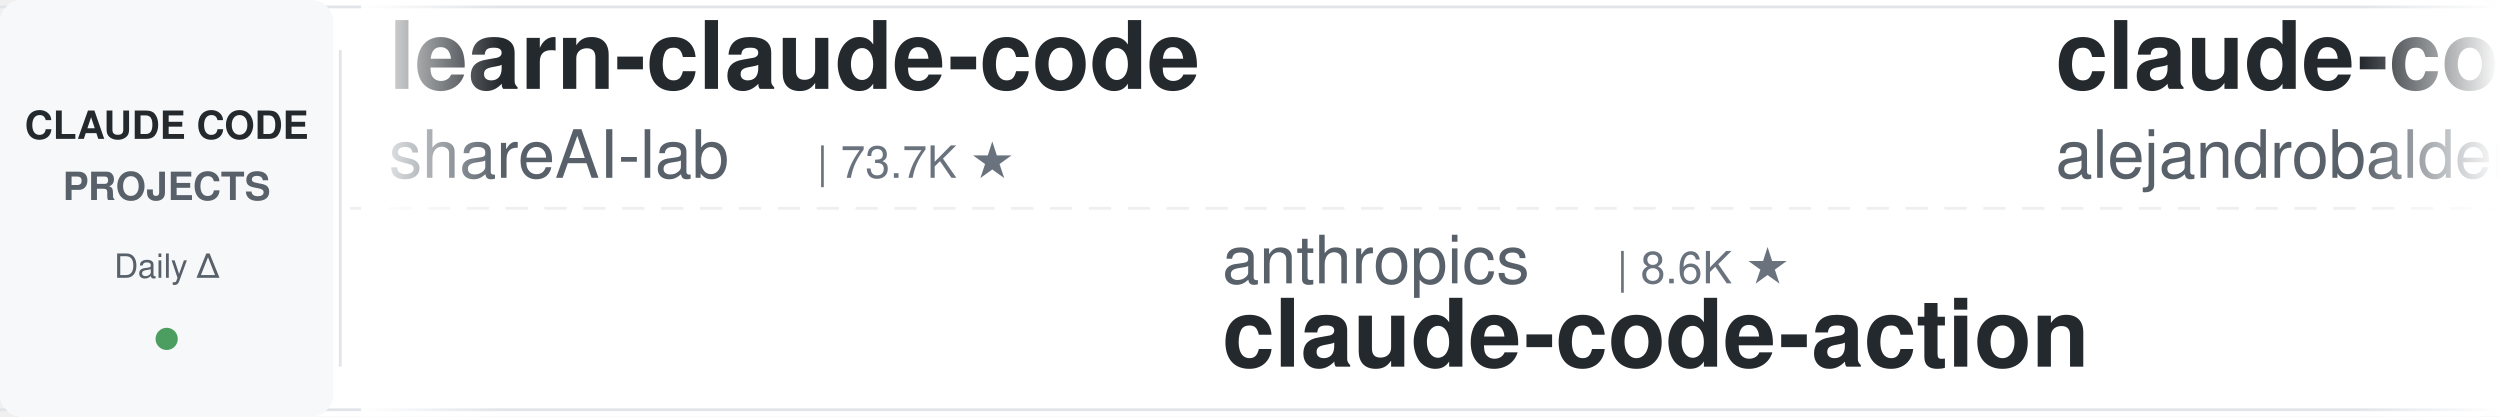
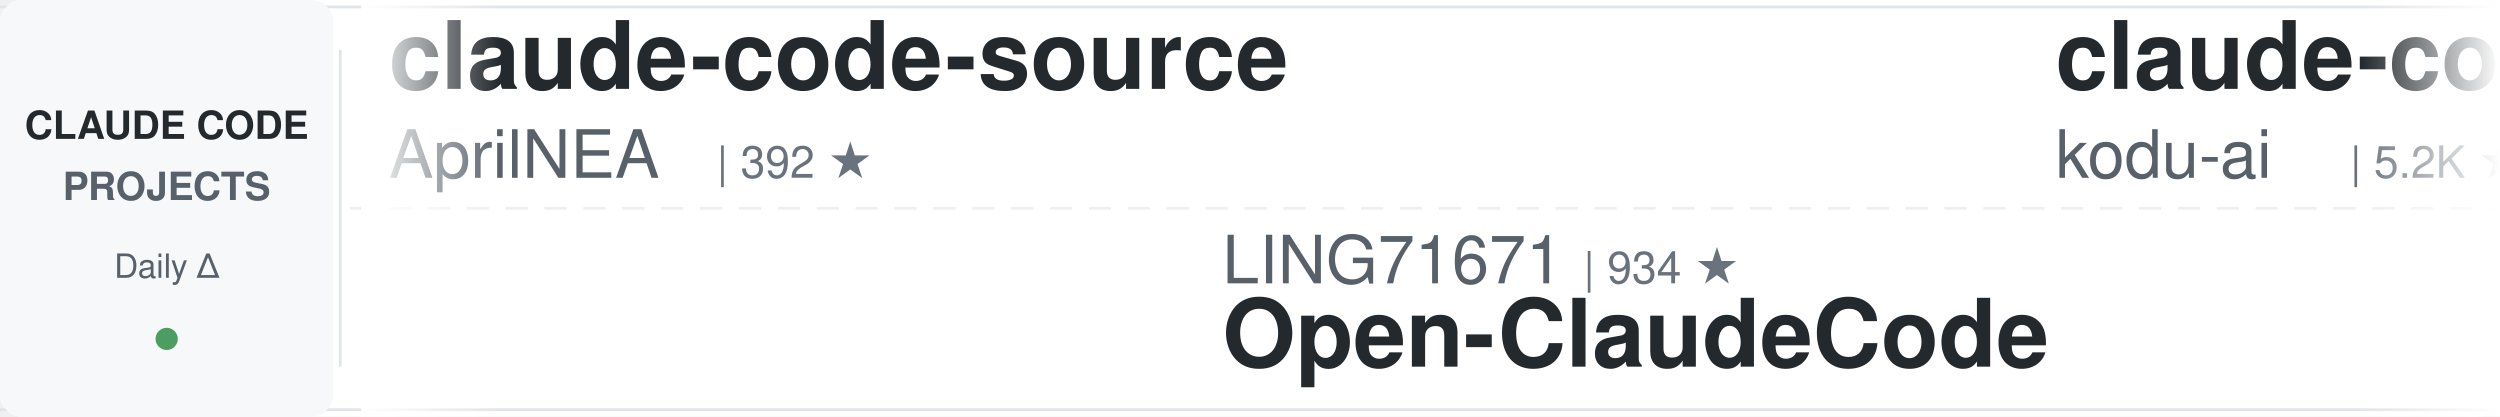
<svg xmlns="http://www.w3.org/2000/svg" width="900" height="150">
  <defs>
    <linearGradient id="leftFade" x1="0%" y1="0%" x2="100%" y2="0%">
      <stop offset="0%" style="stop-color:#ffffff;stop-opacity:1" />
      <stop offset="100%" style="stop-color:#ffffff;stop-opacity:0" />
    </linearGradient>
    <linearGradient id="rightFade" x1="0%" y1="0%" x2="100%" y2="0%">
      <stop offset="0%" style="stop-color:#ffffff;stop-opacity:0" />
      <stop offset="100%" style="stop-color:#ffffff;stop-opacity:1" />
    </linearGradient>
  </defs>
  <rect width="900" height="150" fill="#ffffff" rx="8" />
  <rect x="0" y="2" width="900" height="1" fill="#e1e4e8" />
  <rect x="0" y="147" width="900" height="1" fill="#e1e4e8" />
  <line x1="0" y1="75" x2="900" y2="75" stroke="#e1e4e8" stroke-width="1" stroke-dasharray="8 6" opacity="0.6" />
  <rect x="0" y="0" width="120" height="150" fill="#f6f8fa" rx="8" />
  <text x="60" y="50" font-family="-apple-system, BlinkMacSystemFont, 'Segoe UI', Helvetica, Arial, sans-serif" font-size="14" font-weight="600" fill="#24292e" text-anchor="middle">CLAUDE CODE</text>
  <text x="60" y="72" font-family="-apple-system, BlinkMacSystemFont, 'Segoe UI', Helvetica, Arial, sans-serif" font-size="14" font-weight="600" fill="#586069" text-anchor="middle">PROJECTS</text>
  <text x="60" y="100" font-family="-apple-system, BlinkMacSystemFont, 'Segoe UI', Helvetica, Arial, sans-serif" font-size="12" font-weight="500" fill="#586069" text-anchor="middle">Daily Δ</text>
  <circle cx="60" cy="122" r="4" fill="#22863a" opacity="0.8" />
  <rect x="122" y="18" width="1" height="114" fill="#e1e4e8" />
  <clipPath id="tickerClip">
    <rect x="130" y="0" width="770" height="150" />
  </clipPath>
  <g clip-path="url(#tickerClip)">
    <g id="tickerItems">
      <animateTransform attributeName="transform" attributeType="XML" type="translate" from="0 0" to="-3000 0" dur="54s" repeatCount="indefinite" />
      <g transform="translate(0, 0)">
-         <text x="140" y="32" font-family="-apple-system, BlinkMacSystemFont, 'Segoe UI', Helvetica, Arial, sans-serif" font-size="34" font-weight="600" fill="#24292e">learn-claude-code</text>
-         <text x="140" y="64" font-family="-apple-system, BlinkMacSystemFont, 'Segoe UI', Helvetica, Arial, sans-serif" font-size="24" font-weight="400" fill="#586069">shareAI-lab</text>
-         <text x="294" y="64" font-family="-apple-system, BlinkMacSystemFont, 'Segoe UI', Helvetica, Arial, sans-serif" font-size="16" font-weight="500" fill="#6a737d">| 73.7K ★</text>
-       </g>
-       <g transform="translate(300, 0)">
-         <text x="140" y="102" font-family="-apple-system, BlinkMacSystemFont, 'Segoe UI', Helvetica, Arial, sans-serif" font-size="24" font-weight="400" fill="#586069">anthropics</text>
-         <text x="282" y="102" font-family="-apple-system, BlinkMacSystemFont, 'Segoe UI', Helvetica, Arial, sans-serif" font-size="16" font-weight="500" fill="#6a737d">| 8.6K ★</text>
-         <text x="140" y="132" font-family="-apple-system, BlinkMacSystemFont, 'Segoe UI', Helvetica, Arial, sans-serif" font-size="34" font-weight="600" fill="#24292e">claude-code-action</text>
-       </g>
-       <g transform="translate(600, 0)">
-         <text x="140" y="32" font-family="-apple-system, BlinkMacSystemFont, 'Segoe UI', Helvetica, Arial, sans-serif" font-size="34" font-weight="600" fill="#24292e">claude-code-from-source</text>
-         <text x="140" y="64" font-family="-apple-system, BlinkMacSystemFont, 'Segoe UI', Helvetica, Arial, sans-serif" font-size="24" font-weight="400" fill="#586069">alejandrobalderas</text>
-         <text x="366" y="64" font-family="-apple-system, BlinkMacSystemFont, 'Segoe UI', Helvetica, Arial, sans-serif" font-size="16" font-weight="500" fill="#6a737d">| 2.7K ★</text>
-       </g>
-       <g transform="translate(900, 0)">
-         <text x="140" y="102" font-family="-apple-system, BlinkMacSystemFont, 'Segoe UI', Helvetica, Arial, sans-serif" font-size="24" font-weight="400" fill="#586069">Donchitos</text>
-         <text x="270" y="102" font-family="-apple-system, BlinkMacSystemFont, 'Segoe UI', Helvetica, Arial, sans-serif" font-size="16" font-weight="500" fill="#6a737d">| 23.7K ★</text>
-         <text x="140" y="132" font-family="-apple-system, BlinkMacSystemFont, 'Segoe UI', Helvetica, Arial, sans-serif" font-size="34" font-weight="600" fill="#24292e">Claude-Code-Game-Studios</text>
-       </g>
-       <g transform="translate(1200, 0)">
        <text x="140" y="32" font-family="-apple-system, BlinkMacSystemFont, 'Segoe UI', Helvetica, Arial, sans-serif" font-size="34" font-weight="600" fill="#24292e">claude-code-source</text>
        <text x="140" y="64" font-family="-apple-system, BlinkMacSystemFont, 'Segoe UI', Helvetica, Arial, sans-serif" font-size="24" font-weight="400" fill="#586069">AprilNEA</text>
        <text x="258" y="64" font-family="-apple-system, BlinkMacSystemFont, 'Segoe UI', Helvetica, Arial, sans-serif" font-size="16" font-weight="500" fill="#6a737d">| 392 ★</text>
      </g>
+       <g transform="translate(300, 0)">
+         <text x="140" y="102" font-family="-apple-system, BlinkMacSystemFont, 'Segoe UI', Helvetica, Arial, sans-serif" font-size="24" font-weight="400" fill="#586069">LING71671</text>
+         <text x="270" y="102" font-family="-apple-system, BlinkMacSystemFont, 'Segoe UI', Helvetica, Arial, sans-serif" font-size="16" font-weight="500" fill="#6a737d">| 934 ★</text>
+         <text x="140" y="132" font-family="-apple-system, BlinkMacSystemFont, 'Segoe UI', Helvetica, Arial, sans-serif" font-size="34" font-weight="600" fill="#24292e">Open-ClaudeCode</text>
+       </g>
+       <g transform="translate(600, 0)">
+         <text x="140" y="32" font-family="-apple-system, BlinkMacSystemFont, 'Segoe UI', Helvetica, Arial, sans-serif" font-size="34" font-weight="600" fill="#24292e">claude-coder</text>
+         <text x="140" y="64" font-family="-apple-system, BlinkMacSystemFont, 'Segoe UI', Helvetica, Arial, sans-serif" font-size="24" font-weight="400" fill="#586069">kodu-ai</text>
+         <text x="246" y="64" font-family="-apple-system, BlinkMacSystemFont, 'Segoe UI', Helvetica, Arial, sans-serif" font-size="16" font-weight="500" fill="#6a737d">| 5.2K ★</text>
+       </g>
+       <g transform="translate(900, 0)">
+         <text x="140" y="102" font-family="-apple-system, BlinkMacSystemFont, 'Segoe UI', Helvetica, Arial, sans-serif" font-size="24" font-weight="400" fill="#586069">lintsinghua</text>
+         <text x="294" y="102" font-family="-apple-system, BlinkMacSystemFont, 'Segoe UI', Helvetica, Arial, sans-serif" font-size="16" font-weight="500" fill="#6a737d">| 4.1K ★</text>
+         <text x="140" y="132" font-family="-apple-system, BlinkMacSystemFont, 'Segoe UI', Helvetica, Arial, sans-serif" font-size="34" font-weight="600" fill="#24292e">claude-code-book</text>
+       </g>
+       <g transform="translate(1200, 0)">
+         <text x="140" y="32" font-family="-apple-system, BlinkMacSystemFont, 'Segoe UI', Helvetica, Arial, sans-serif" font-size="34" font-weight="600" fill="#24292e">awesome-claude-code-suba...</text>
+         <text x="140" y="64" font-family="-apple-system, BlinkMacSystemFont, 'Segoe UI', Helvetica, Arial, sans-serif" font-size="24" font-weight="400" fill="#586069">VoltAgent</text>
+         <text x="270" y="64" font-family="-apple-system, BlinkMacSystemFont, 'Segoe UI', Helvetica, Arial, sans-serif" font-size="16" font-weight="500" fill="#6a737d">| 24.2K ★</text>
+       </g>
      <g transform="translate(1500, 0)">
-         <text x="140" y="102" font-family="-apple-system, BlinkMacSystemFont, 'Segoe UI', Helvetica, Arial, sans-serif" font-size="24" font-weight="400" fill="#586069">Njengah</text>
-         <text x="246" y="102" font-family="-apple-system, BlinkMacSystemFont, 'Segoe UI', Helvetica, Arial, sans-serif" font-size="16" font-weight="500" fill="#6a737d">| 1.9K ★</text>
-         <text x="140" y="132" font-family="-apple-system, BlinkMacSystemFont, 'Segoe UI', Helvetica, Arial, sans-serif" font-size="34" font-weight="600" fill="#24292e">claude-code-cheat-sheet</text>
+         <text x="140" y="102" font-family="-apple-system, BlinkMacSystemFont, 'Segoe UI', Helvetica, Arial, sans-serif" font-size="24" font-weight="400" fill="#586069">Piebald-AI</text>
+         <text x="282" y="102" font-family="-apple-system, BlinkMacSystemFont, 'Segoe UI', Helvetica, Arial, sans-serif" font-size="16" font-weight="500" fill="#6a737d">| 12.2K ★</text>
+         <text x="140" y="132" font-family="-apple-system, BlinkMacSystemFont, 'Segoe UI', Helvetica, Arial, sans-serif" font-size="34" font-weight="600" fill="#24292e">claude-code-system-promp...</text>
      </g>
      <g transform="translate(1800, 0)">
-         <text x="140" y="32" font-family="-apple-system, BlinkMacSystemFont, 'Segoe UI', Helvetica, Arial, sans-serif" font-size="34" font-weight="600" fill="#24292e">awesome-claude-code</text>
-         <text x="140" y="64" font-family="-apple-system, BlinkMacSystemFont, 'Segoe UI', Helvetica, Arial, sans-serif" font-size="24" font-weight="400" fill="#586069">jqueryscript</text>
-         <text x="306" y="64" font-family="-apple-system, BlinkMacSystemFont, 'Segoe UI', Helvetica, Arial, sans-serif" font-size="16" font-weight="500" fill="#6a737d">| 493 ★</text>
+         <text x="140" y="32" font-family="-apple-system, BlinkMacSystemFont, 'Segoe UI', Helvetica, Arial, sans-serif" font-size="34" font-weight="600" fill="#24292e">claude-code-action</text>
+         <text x="140" y="64" font-family="-apple-system, BlinkMacSystemFont, 'Segoe UI', Helvetica, Arial, sans-serif" font-size="24" font-weight="400" fill="#586069">anthropics</text>
+         <text x="282" y="64" font-family="-apple-system, BlinkMacSystemFont, 'Segoe UI', Helvetica, Arial, sans-serif" font-size="16" font-weight="500" fill="#6a737d">| 8.6K ★</text>
      </g>
      <g transform="translate(2100, 0)">
-         <text x="140" y="102" font-family="-apple-system, BlinkMacSystemFont, 'Segoe UI', Helvetica, Arial, sans-serif" font-size="24" font-weight="400" fill="#586069">Pimzino</text>
-         <text x="246" y="102" font-family="-apple-system, BlinkMacSystemFont, 'Segoe UI', Helvetica, Arial, sans-serif" font-size="16" font-weight="500" fill="#6a737d">| 3.8K ★</text>
-         <text x="140" y="132" font-family="-apple-system, BlinkMacSystemFont, 'Segoe UI', Helvetica, Arial, sans-serif" font-size="34" font-weight="600" fill="#24292e">claude-code-spec-workflo...</text>
+         <text x="140" y="102" font-family="-apple-system, BlinkMacSystemFont, 'Segoe UI', Helvetica, Arial, sans-serif" font-size="24" font-weight="400" fill="#586069">asgeirtj</text>
+         <text x="258" y="102" font-family="-apple-system, BlinkMacSystemFont, 'Segoe UI', Helvetica, Arial, sans-serif" font-size="16" font-weight="500" fill="#6a737d">| 62.6K ★</text>
+         <text x="140" y="132" font-family="-apple-system, BlinkMacSystemFont, 'Segoe UI', Helvetica, Arial, sans-serif" font-size="34" font-weight="600" fill="#24292e">system_prompts_leaks</text>
      </g>
      <g transform="translate(2400, 0)">
-         <text x="140" y="32" font-family="-apple-system, BlinkMacSystemFont, 'Segoe UI', Helvetica, Arial, sans-serif" font-size="34" font-weight="600" fill="#24292e">ECC</text>
-         <text x="140" y="64" font-family="-apple-system, BlinkMacSystemFont, 'Segoe UI', Helvetica, Arial, sans-serif" font-size="24" font-weight="400" fill="#586069">affaan-m</text>
-         <text x="258" y="64" font-family="-apple-system, BlinkMacSystemFont, 'Segoe UI', Helvetica, Arial, sans-serif" font-size="16" font-weight="500" fill="#6a737d">| 239.0K ★</text>
+         <text x="140" y="32" font-family="-apple-system, BlinkMacSystemFont, 'Segoe UI', Helvetica, Arial, sans-serif" font-size="34" font-weight="600" fill="#24292e">ClaudeCodeAgents</text>
+         <text x="140" y="64" font-family="-apple-system, BlinkMacSystemFont, 'Segoe UI', Helvetica, Arial, sans-serif" font-size="24" font-weight="400" fill="#586069">darcyegb</text>
+         <text x="258" y="64" font-family="-apple-system, BlinkMacSystemFont, 'Segoe UI', Helvetica, Arial, sans-serif" font-size="16" font-weight="500" fill="#6a737d">| 757 ★</text>
      </g>
      <g transform="translate(2700, 0)">
-         <text x="140" y="102" font-family="-apple-system, BlinkMacSystemFont, 'Segoe UI', Helvetica, Arial, sans-serif" font-size="24" font-weight="400" fill="#586069">anthropics</text>
-         <text x="282" y="102" font-family="-apple-system, BlinkMacSystemFont, 'Segoe UI', Helvetica, Arial, sans-serif" font-size="16" font-weight="500" fill="#6a737d">| 5.8K ★</text>
-         <text x="140" y="132" font-family="-apple-system, BlinkMacSystemFont, 'Segoe UI', Helvetica, Arial, sans-serif" font-size="34" font-weight="600" fill="#24292e">claude-code-security-rev...</text>
+         <text x="140" y="102" font-family="-apple-system, BlinkMacSystemFont, 'Segoe UI', Helvetica, Arial, sans-serif" font-size="24" font-weight="400" fill="#586069">https-deeplearning-ai</text>
+         <text x="414" y="102" font-family="-apple-system, BlinkMacSystemFont, 'Segoe UI', Helvetica, Arial, sans-serif" font-size="16" font-weight="500" fill="#6a737d">| 540 ★</text>
+         <text x="140" y="132" font-family="-apple-system, BlinkMacSystemFont, 'Segoe UI', Helvetica, Arial, sans-serif" font-size="34" font-weight="600" fill="#24292e">sc-claude-code-files</text>
      </g>
      <g transform="translate(3000, 0)">
-         <text x="140" y="32" font-family="-apple-system, BlinkMacSystemFont, 'Segoe UI', Helvetica, Arial, sans-serif" font-size="34" font-weight="600" fill="#24292e">learn-claude-code</text>
-         <text x="140" y="64" font-family="-apple-system, BlinkMacSystemFont, 'Segoe UI', Helvetica, Arial, sans-serif" font-size="24" font-weight="400" fill="#586069">shareAI-lab</text>
-         <text x="294" y="64" font-family="-apple-system, BlinkMacSystemFont, 'Segoe UI', Helvetica, Arial, sans-serif" font-size="16" font-weight="500" fill="#6a737d">| 73.7K ★</text>
+         <text x="140" y="32" font-family="-apple-system, BlinkMacSystemFont, 'Segoe UI', Helvetica, Arial, sans-serif" font-size="34" font-weight="600" fill="#24292e">claude-code-source</text>
+         <text x="140" y="64" font-family="-apple-system, BlinkMacSystemFont, 'Segoe UI', Helvetica, Arial, sans-serif" font-size="24" font-weight="400" fill="#586069">AprilNEA</text>
+         <text x="258" y="64" font-family="-apple-system, BlinkMacSystemFont, 'Segoe UI', Helvetica, Arial, sans-serif" font-size="16" font-weight="500" fill="#6a737d">| 392 ★</text>
      </g>
      <g transform="translate(3300, 0)">
-         <text x="140" y="102" font-family="-apple-system, BlinkMacSystemFont, 'Segoe UI', Helvetica, Arial, sans-serif" font-size="24" font-weight="400" fill="#586069">anthropics</text>
-         <text x="282" y="102" font-family="-apple-system, BlinkMacSystemFont, 'Segoe UI', Helvetica, Arial, sans-serif" font-size="16" font-weight="500" fill="#6a737d">| 8.6K ★</text>
-         <text x="140" y="132" font-family="-apple-system, BlinkMacSystemFont, 'Segoe UI', Helvetica, Arial, sans-serif" font-size="34" font-weight="600" fill="#24292e">claude-code-action</text>
+         <text x="140" y="102" font-family="-apple-system, BlinkMacSystemFont, 'Segoe UI', Helvetica, Arial, sans-serif" font-size="24" font-weight="400" fill="#586069">LING71671</text>
+         <text x="270" y="102" font-family="-apple-system, BlinkMacSystemFont, 'Segoe UI', Helvetica, Arial, sans-serif" font-size="16" font-weight="500" fill="#6a737d">| 934 ★</text>
+         <text x="140" y="132" font-family="-apple-system, BlinkMacSystemFont, 'Segoe UI', Helvetica, Arial, sans-serif" font-size="34" font-weight="600" fill="#24292e">Open-ClaudeCode</text>
      </g>
      <g transform="translate(3600, 0)">
-         <text x="140" y="32" font-family="-apple-system, BlinkMacSystemFont, 'Segoe UI', Helvetica, Arial, sans-serif" font-size="34" font-weight="600" fill="#24292e">claude-code-from-source</text>
-         <text x="140" y="64" font-family="-apple-system, BlinkMacSystemFont, 'Segoe UI', Helvetica, Arial, sans-serif" font-size="24" font-weight="400" fill="#586069">alejandrobalderas</text>
-         <text x="366" y="64" font-family="-apple-system, BlinkMacSystemFont, 'Segoe UI', Helvetica, Arial, sans-serif" font-size="16" font-weight="500" fill="#6a737d">| 2.7K ★</text>
+         <text x="140" y="32" font-family="-apple-system, BlinkMacSystemFont, 'Segoe UI', Helvetica, Arial, sans-serif" font-size="34" font-weight="600" fill="#24292e">claude-coder</text>
+         <text x="140" y="64" font-family="-apple-system, BlinkMacSystemFont, 'Segoe UI', Helvetica, Arial, sans-serif" font-size="24" font-weight="400" fill="#586069">kodu-ai</text>
+         <text x="246" y="64" font-family="-apple-system, BlinkMacSystemFont, 'Segoe UI', Helvetica, Arial, sans-serif" font-size="16" font-weight="500" fill="#6a737d">| 5.2K ★</text>
      </g>
      <g transform="translate(3900, 0)">
-         <text x="140" y="102" font-family="-apple-system, BlinkMacSystemFont, 'Segoe UI', Helvetica, Arial, sans-serif" font-size="24" font-weight="400" fill="#586069">Donchitos</text>
-         <text x="270" y="102" font-family="-apple-system, BlinkMacSystemFont, 'Segoe UI', Helvetica, Arial, sans-serif" font-size="16" font-weight="500" fill="#6a737d">| 23.7K ★</text>
-         <text x="140" y="132" font-family="-apple-system, BlinkMacSystemFont, 'Segoe UI', Helvetica, Arial, sans-serif" font-size="34" font-weight="600" fill="#24292e">Claude-Code-Game-Studios</text>
+         <text x="140" y="102" font-family="-apple-system, BlinkMacSystemFont, 'Segoe UI', Helvetica, Arial, sans-serif" font-size="24" font-weight="400" fill="#586069">lintsinghua</text>
+         <text x="294" y="102" font-family="-apple-system, BlinkMacSystemFont, 'Segoe UI', Helvetica, Arial, sans-serif" font-size="16" font-weight="500" fill="#6a737d">| 4.1K ★</text>
+         <text x="140" y="132" font-family="-apple-system, BlinkMacSystemFont, 'Segoe UI', Helvetica, Arial, sans-serif" font-size="34" font-weight="600" fill="#24292e">claude-code-book</text>
      </g>
    </g>
  </g>
  <rect x="130" y="0" width="50" height="150" fill="url(#leftFade)" />
  <rect x="850" y="0" width="50" height="150" fill="url(#rightFade)" />
</svg>
